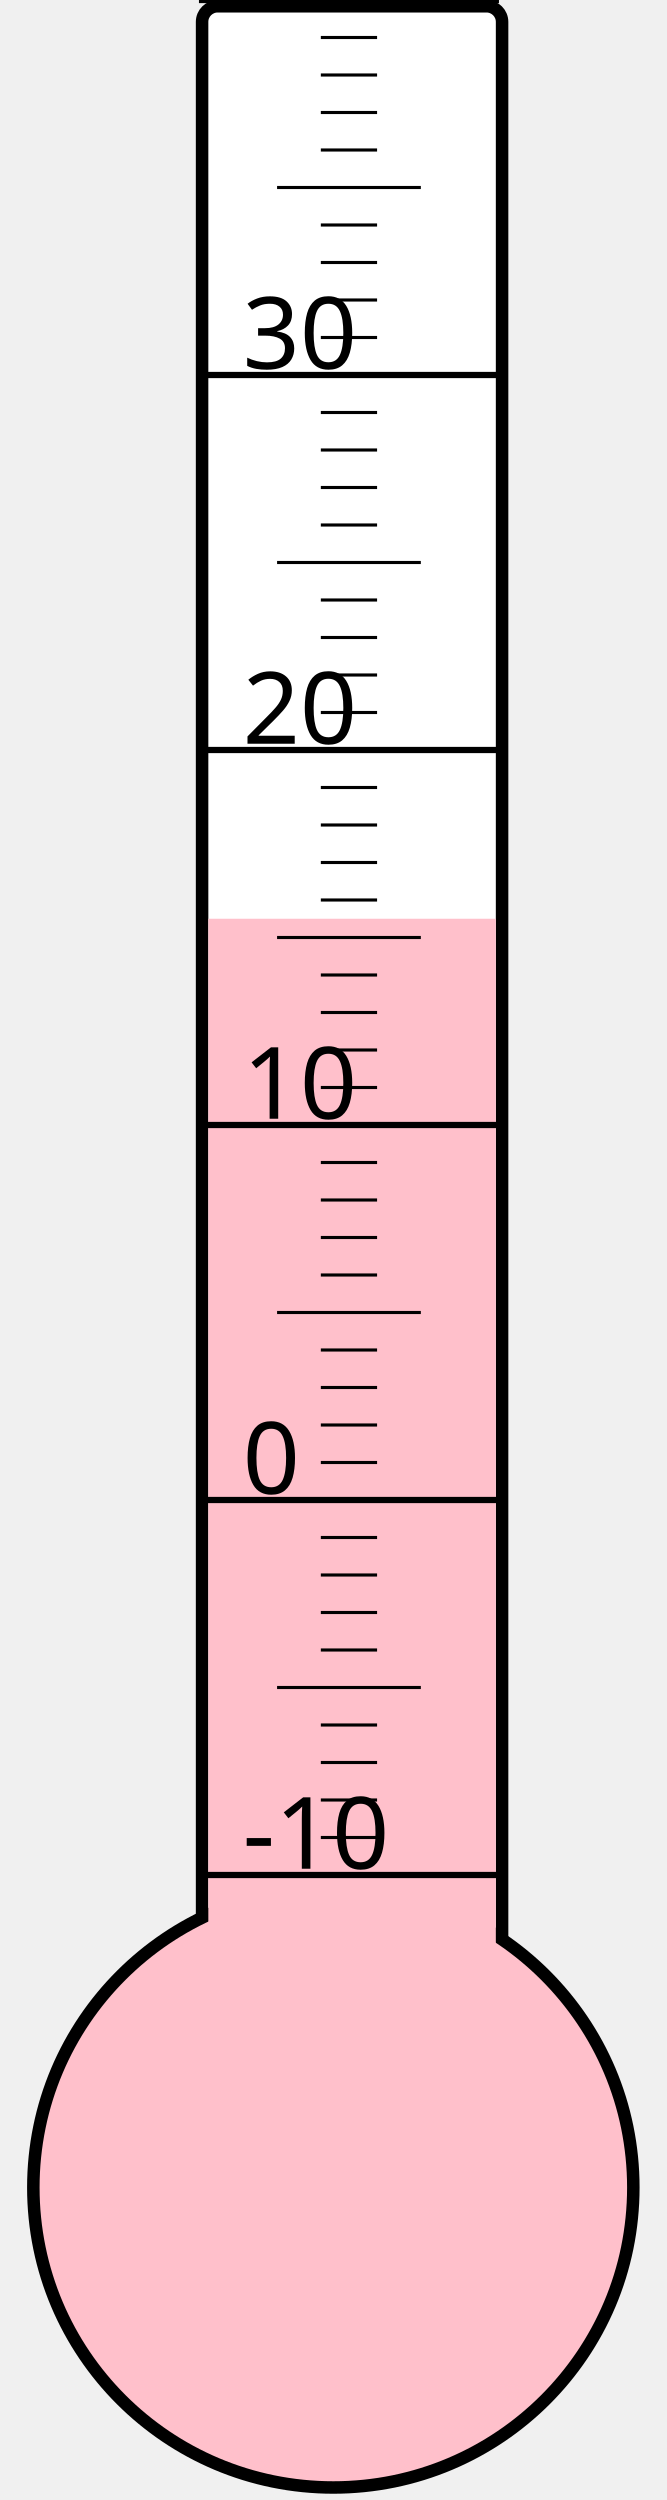
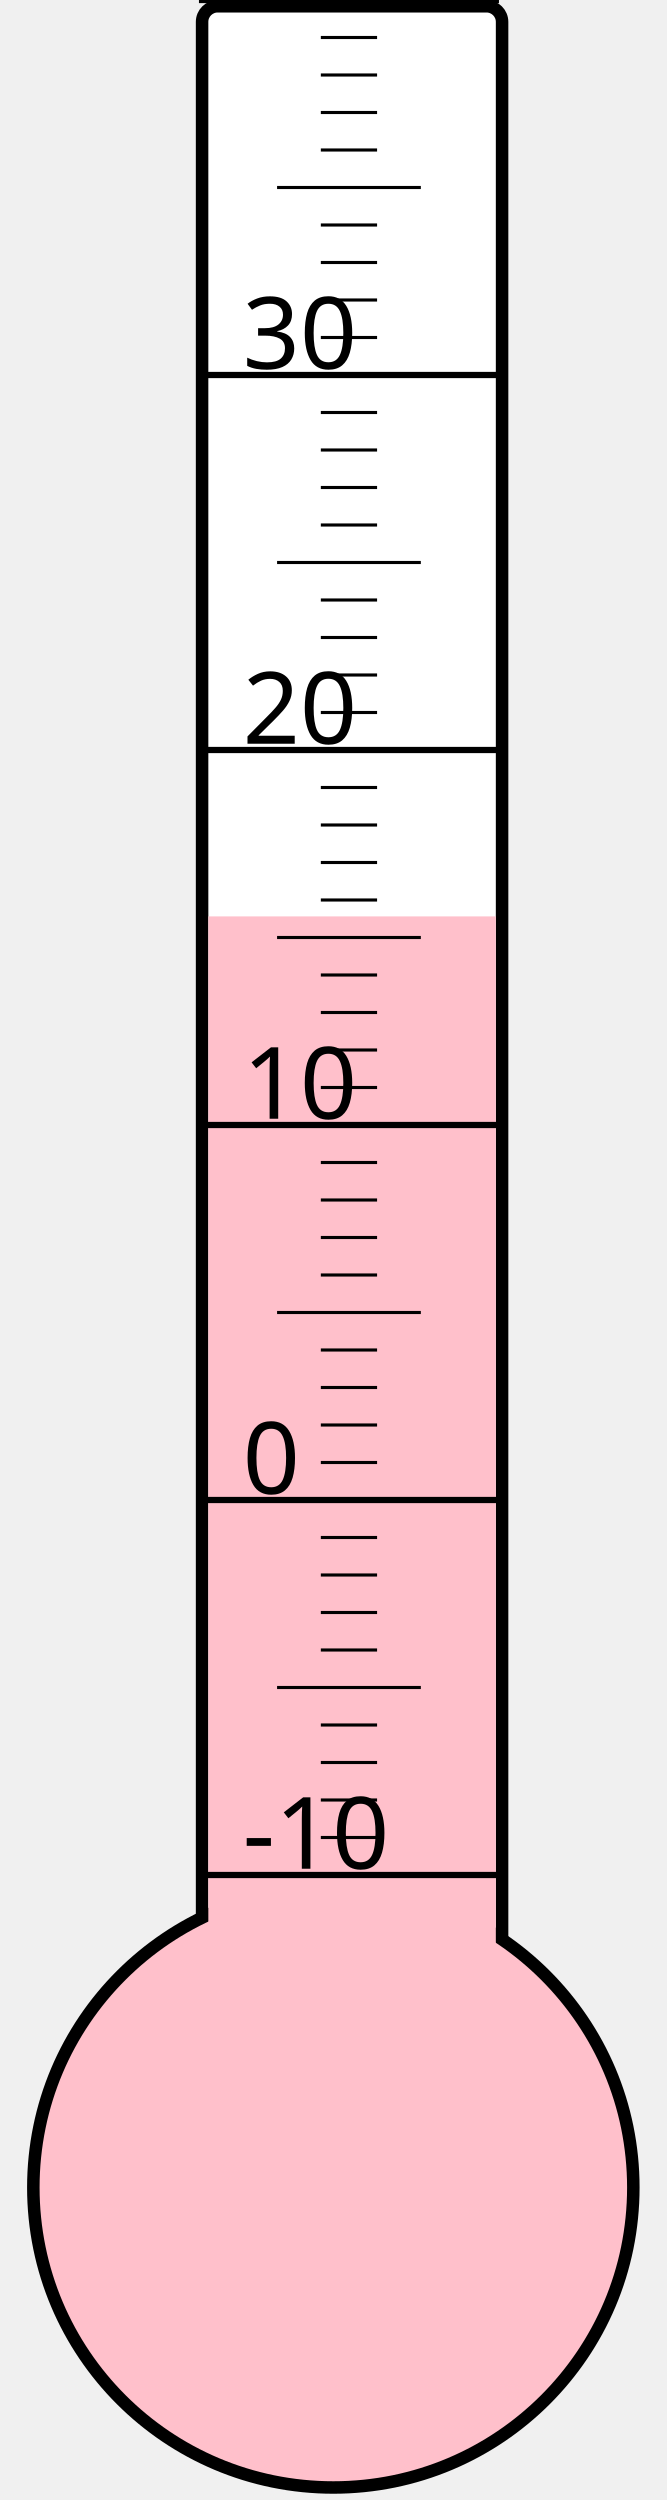
<svg xmlns="http://www.w3.org/2000/svg" width="40px" height="150px" viewBox="0 0 200 800">
  <rect width="200" height="800" x="0" y="0" style="fill: #ffffeb; fill-opacity: 0;" />
  <rect width="96" height="680" x="58" y="2" rx="5" ry="5" style="fill: white; fill-opacity: 1; stroke: black; stroke-width: 4;" />
  <circle cx="100" cy="700" r="96" style="fill: pink; stroke: black; stroke-width: 4;" />
-   <rect width="92" height="406.0" x="60" y="294.0" style="fill: pink; fill-opacity: 1; stroke-width: 0;" />
+   <rect width="92" height="406.75" x="60" y="293.25" style="fill: pink; fill-opacity: 1; stroke-width: 0;" />
  <text x="71" y="598" style="font-family: sans-serif; font-size: 24pt;">-10</text>
  <text x="71" y="478" style="font-family: sans-serif; font-size: 24pt;">0</text>
  <text x="71" y="358" style="font-family: sans-serif; font-size: 24pt;">10</text>
  <text x="71" y="238" style="font-family: sans-serif; font-size: 24pt;">20</text>
  <text x="71" y="118" style="font-family: sans-serif; font-size: 24pt;">30</text>
  <g style="stroke: black;">
    <line x1="57" y1="600" x2="153" y2="600" style="stroke-width: 2;" />
    <line x1="96" y1="588" x2="114" y2="588" style="stroke-width: 1;" />
    <line x1="96" y1="576" x2="114" y2="576" style="stroke-width: 1;" />
    <line x1="96" y1="564" x2="114" y2="564" style="stroke-width: 1;" />
    <line x1="96" y1="552" x2="114" y2="552" style="stroke-width: 1;" />
    <line x1="82" y1="540" x2="128" y2="540" style="stroke-width: 1;" />
    <line x1="96" y1="528" x2="114" y2="528" style="stroke-width: 1;" />
    <line x1="96" y1="516" x2="114" y2="516" style="stroke-width: 1;" />
    <line x1="96" y1="504" x2="114" y2="504" style="stroke-width: 1;" />
    <line x1="96" y1="492" x2="114" y2="492" style="stroke-width: 1;" />
    <line x1="57" y1="480" x2="153" y2="480" style="stroke-width: 2;" />
    <line x1="96" y1="468" x2="114" y2="468" style="stroke-width: 1;" />
    <line x1="96" y1="456" x2="114" y2="456" style="stroke-width: 1;" />
    <line x1="96" y1="444" x2="114" y2="444" style="stroke-width: 1;" />
    <line x1="96" y1="432" x2="114" y2="432" style="stroke-width: 1;" />
    <line x1="82" y1="420" x2="128" y2="420" style="stroke-width: 1;" />
    <line x1="96" y1="408" x2="114" y2="408" style="stroke-width: 1;" />
    <line x1="96" y1="396" x2="114" y2="396" style="stroke-width: 1;" />
    <line x1="96" y1="384" x2="114" y2="384" style="stroke-width: 1;" />
    <line x1="96" y1="372" x2="114" y2="372" style="stroke-width: 1;" />
    <line x1="57" y1="360" x2="153" y2="360" style="stroke-width: 2;" />
    <line x1="96" y1="348" x2="114" y2="348" style="stroke-width: 1;" />
    <line x1="96" y1="336" x2="114" y2="336" style="stroke-width: 1;" />
    <line x1="96" y1="324" x2="114" y2="324" style="stroke-width: 1;" />
    <line x1="96" y1="312" x2="114" y2="312" style="stroke-width: 1;" />
    <line x1="82" y1="300" x2="128" y2="300" style="stroke-width: 1;" />
    <line x1="96" y1="288" x2="114" y2="288" style="stroke-width: 1;" />
    <line x1="96" y1="276" x2="114" y2="276" style="stroke-width: 1;" />
    <line x1="96" y1="264" x2="114" y2="264" style="stroke-width: 1;" />
    <line x1="96" y1="252" x2="114" y2="252" style="stroke-width: 1;" />
    <line x1="57" y1="240" x2="153" y2="240" style="stroke-width: 2;" />
    <line x1="96" y1="228" x2="114" y2="228" style="stroke-width: 1;" />
    <line x1="96" y1="216" x2="114" y2="216" style="stroke-width: 1;" />
    <line x1="96" y1="204" x2="114" y2="204" style="stroke-width: 1;" />
    <line x1="96" y1="192" x2="114" y2="192" style="stroke-width: 1;" />
    <line x1="82" y1="180" x2="128" y2="180" style="stroke-width: 1;" />
    <line x1="96" y1="168" x2="114" y2="168" style="stroke-width: 1;" />
    <line x1="96" y1="156" x2="114" y2="156" style="stroke-width: 1;" />
    <line x1="96" y1="144" x2="114" y2="144" style="stroke-width: 1;" />
    <line x1="96" y1="132" x2="114" y2="132" style="stroke-width: 1;" />
    <line x1="57" y1="120" x2="153" y2="120" style="stroke-width: 2;" />
    <line x1="96" y1="108" x2="114" y2="108" style="stroke-width: 1;" />
    <line x1="96" y1="96" x2="114" y2="96" style="stroke-width: 1;" />
    <line x1="96" y1="84" x2="114" y2="84" style="stroke-width: 1;" />
    <line x1="96" y1="72" x2="114" y2="72" style="stroke-width: 1;" />
    <line x1="82" y1="60" x2="128" y2="60" style="stroke-width: 1;" />
    <line x1="96" y1="48" x2="114" y2="48" style="stroke-width: 1;" />
    <line x1="96" y1="36" x2="114" y2="36" style="stroke-width: 1;" />
    <line x1="96" y1="24" x2="114" y2="24" style="stroke-width: 1;" />
    <line x1="96" y1="12" x2="114" y2="12" style="stroke-width: 1;" />
    <line x1="57" y1="0" x2="153" y2="0" style="stroke-width: 2;" />
  </g>
</svg>
